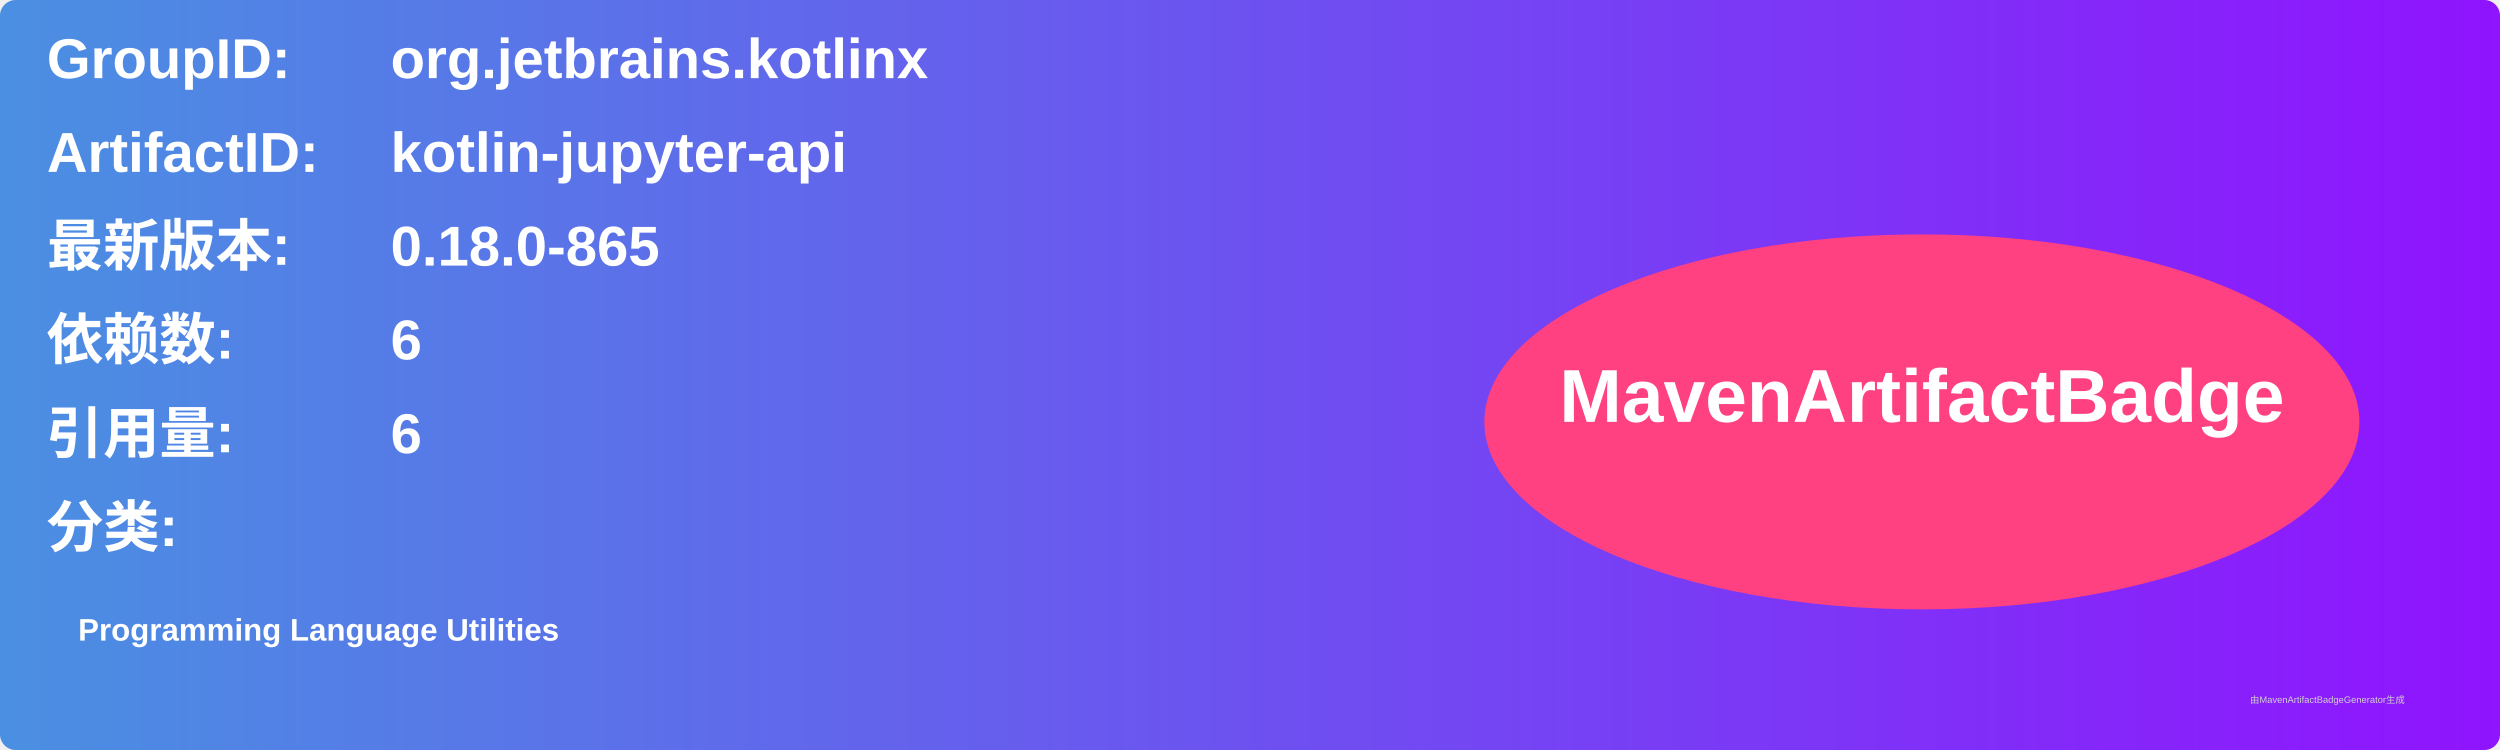
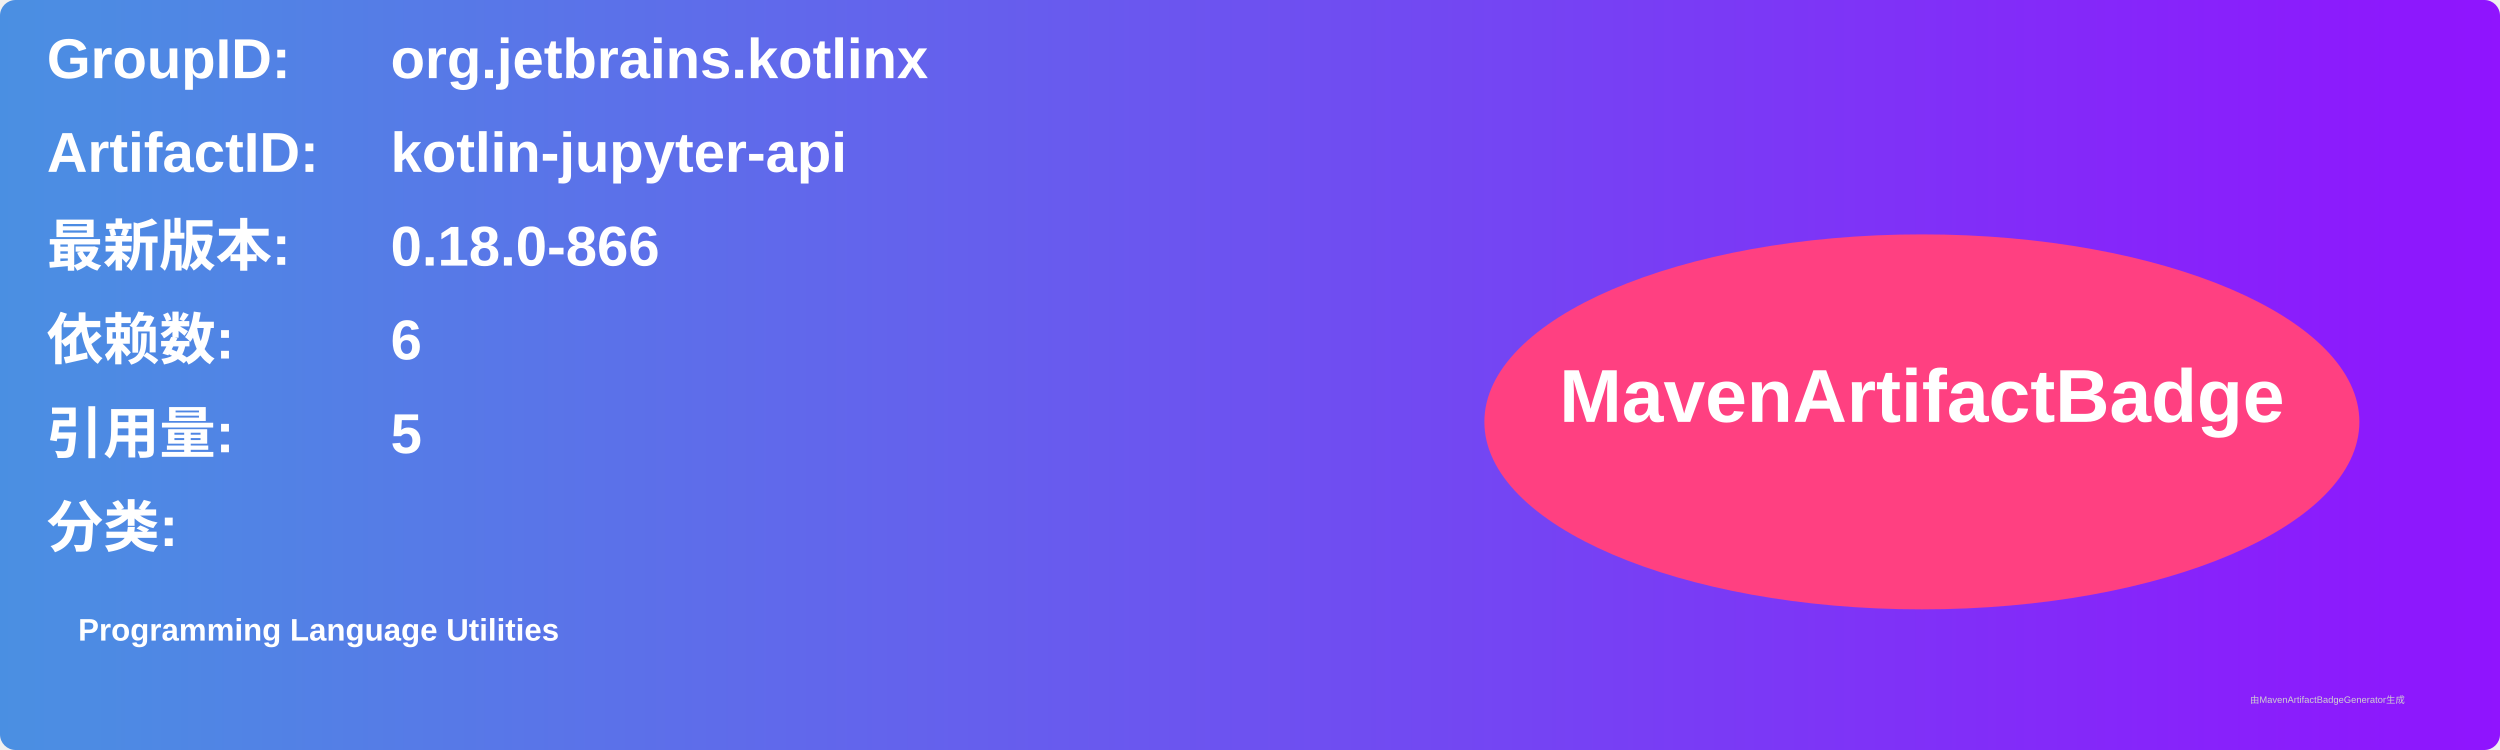
<svg xmlns="http://www.w3.org/2000/svg" width="800" height="240" viewBox="0 0 800 240">
  <linearGradient id="grad" x1="0%" y1="0%" x2="100%" y2="0%">
    <stop offset="0%" stop-color="#4a90e2" />
    <stop offset="100%" stop-color="#9013fe" />
  </linearGradient>
  <rect width="100%" height="100%" rx="5" ry="5" fill="url(#grad)" />
  <g transform="translate(15, 15)">
    <text x="0" y="10" font-family="Arial" font-size="18" fill="white" font-weight="bold" width="260">GroupID:</text>
    <text x="110" y="10" font-family="Arial" font-size="18" fill="white" font-weight="bold" width="460">org.jetbrains.kotlinx</text>
    <text x="0" y="40" font-family="Arial" font-size="18" fill="white" font-weight="bold" width="260">ArtifactID:</text>
    <text x="110" y="40" font-family="Arial" font-size="18" fill="white" font-weight="bold" width="460">kotlin-jupyter-api</text>
    <text x="0" y="70" font-family="Arial" font-size="18" fill="white" font-weight="bold">最新版本:</text>
    <text x="110" y="70" font-family="Arial" font-size="18" fill="white" font-weight="bold">
-       <tspan font-weight="bold">0.18.0-865</tspan>
+       <tspan font-weight="bold">0.18.0-866</tspan>
    </text>
    <text x="0" y="100" font-family="Arial" font-size="18" fill="white" font-weight="bold">依赖数: </text>
    <text x="110" y="100" font-family="Arial" font-size="18" fill="white">
      <tspan font-weight="bold">6</tspan>
    </text>
    <text x="0" y="130" font-family="Arial" font-size="18" fill="white" font-weight="bold">引用量: </text>
    <text x="110" y="130" font-family="Arial" font-size="18" fill="white">
-       <tspan font-weight="bold">6</tspan>
+       <tspan font-weight="bold">5</tspan>
    </text>
    <text x="0" y="160" font-family="Arial" font-size="18" fill="white" font-weight="bold">分类:</text>
    <text x="10" y="190" font-family="Arial" font-size="10" fill="white">
      <tspan font-weight="bold">Programming Language Utilities</tspan>
    </text>
    <ellipse cx="600" cy="120" rx="140" ry="60" fill="#ff4081" />
    <text x="600" y="120" text-anchor="middle" font-family="Arial" font-size="24" fill="white" font-weight="bold">MavenArtifactBadge</text>
  </g>
  <text x="720" y="225" font-family="Arial" font-size="3" fill="#d0d0d0">由MavenArtifactBadgeGenerator生成</text>
</svg>
